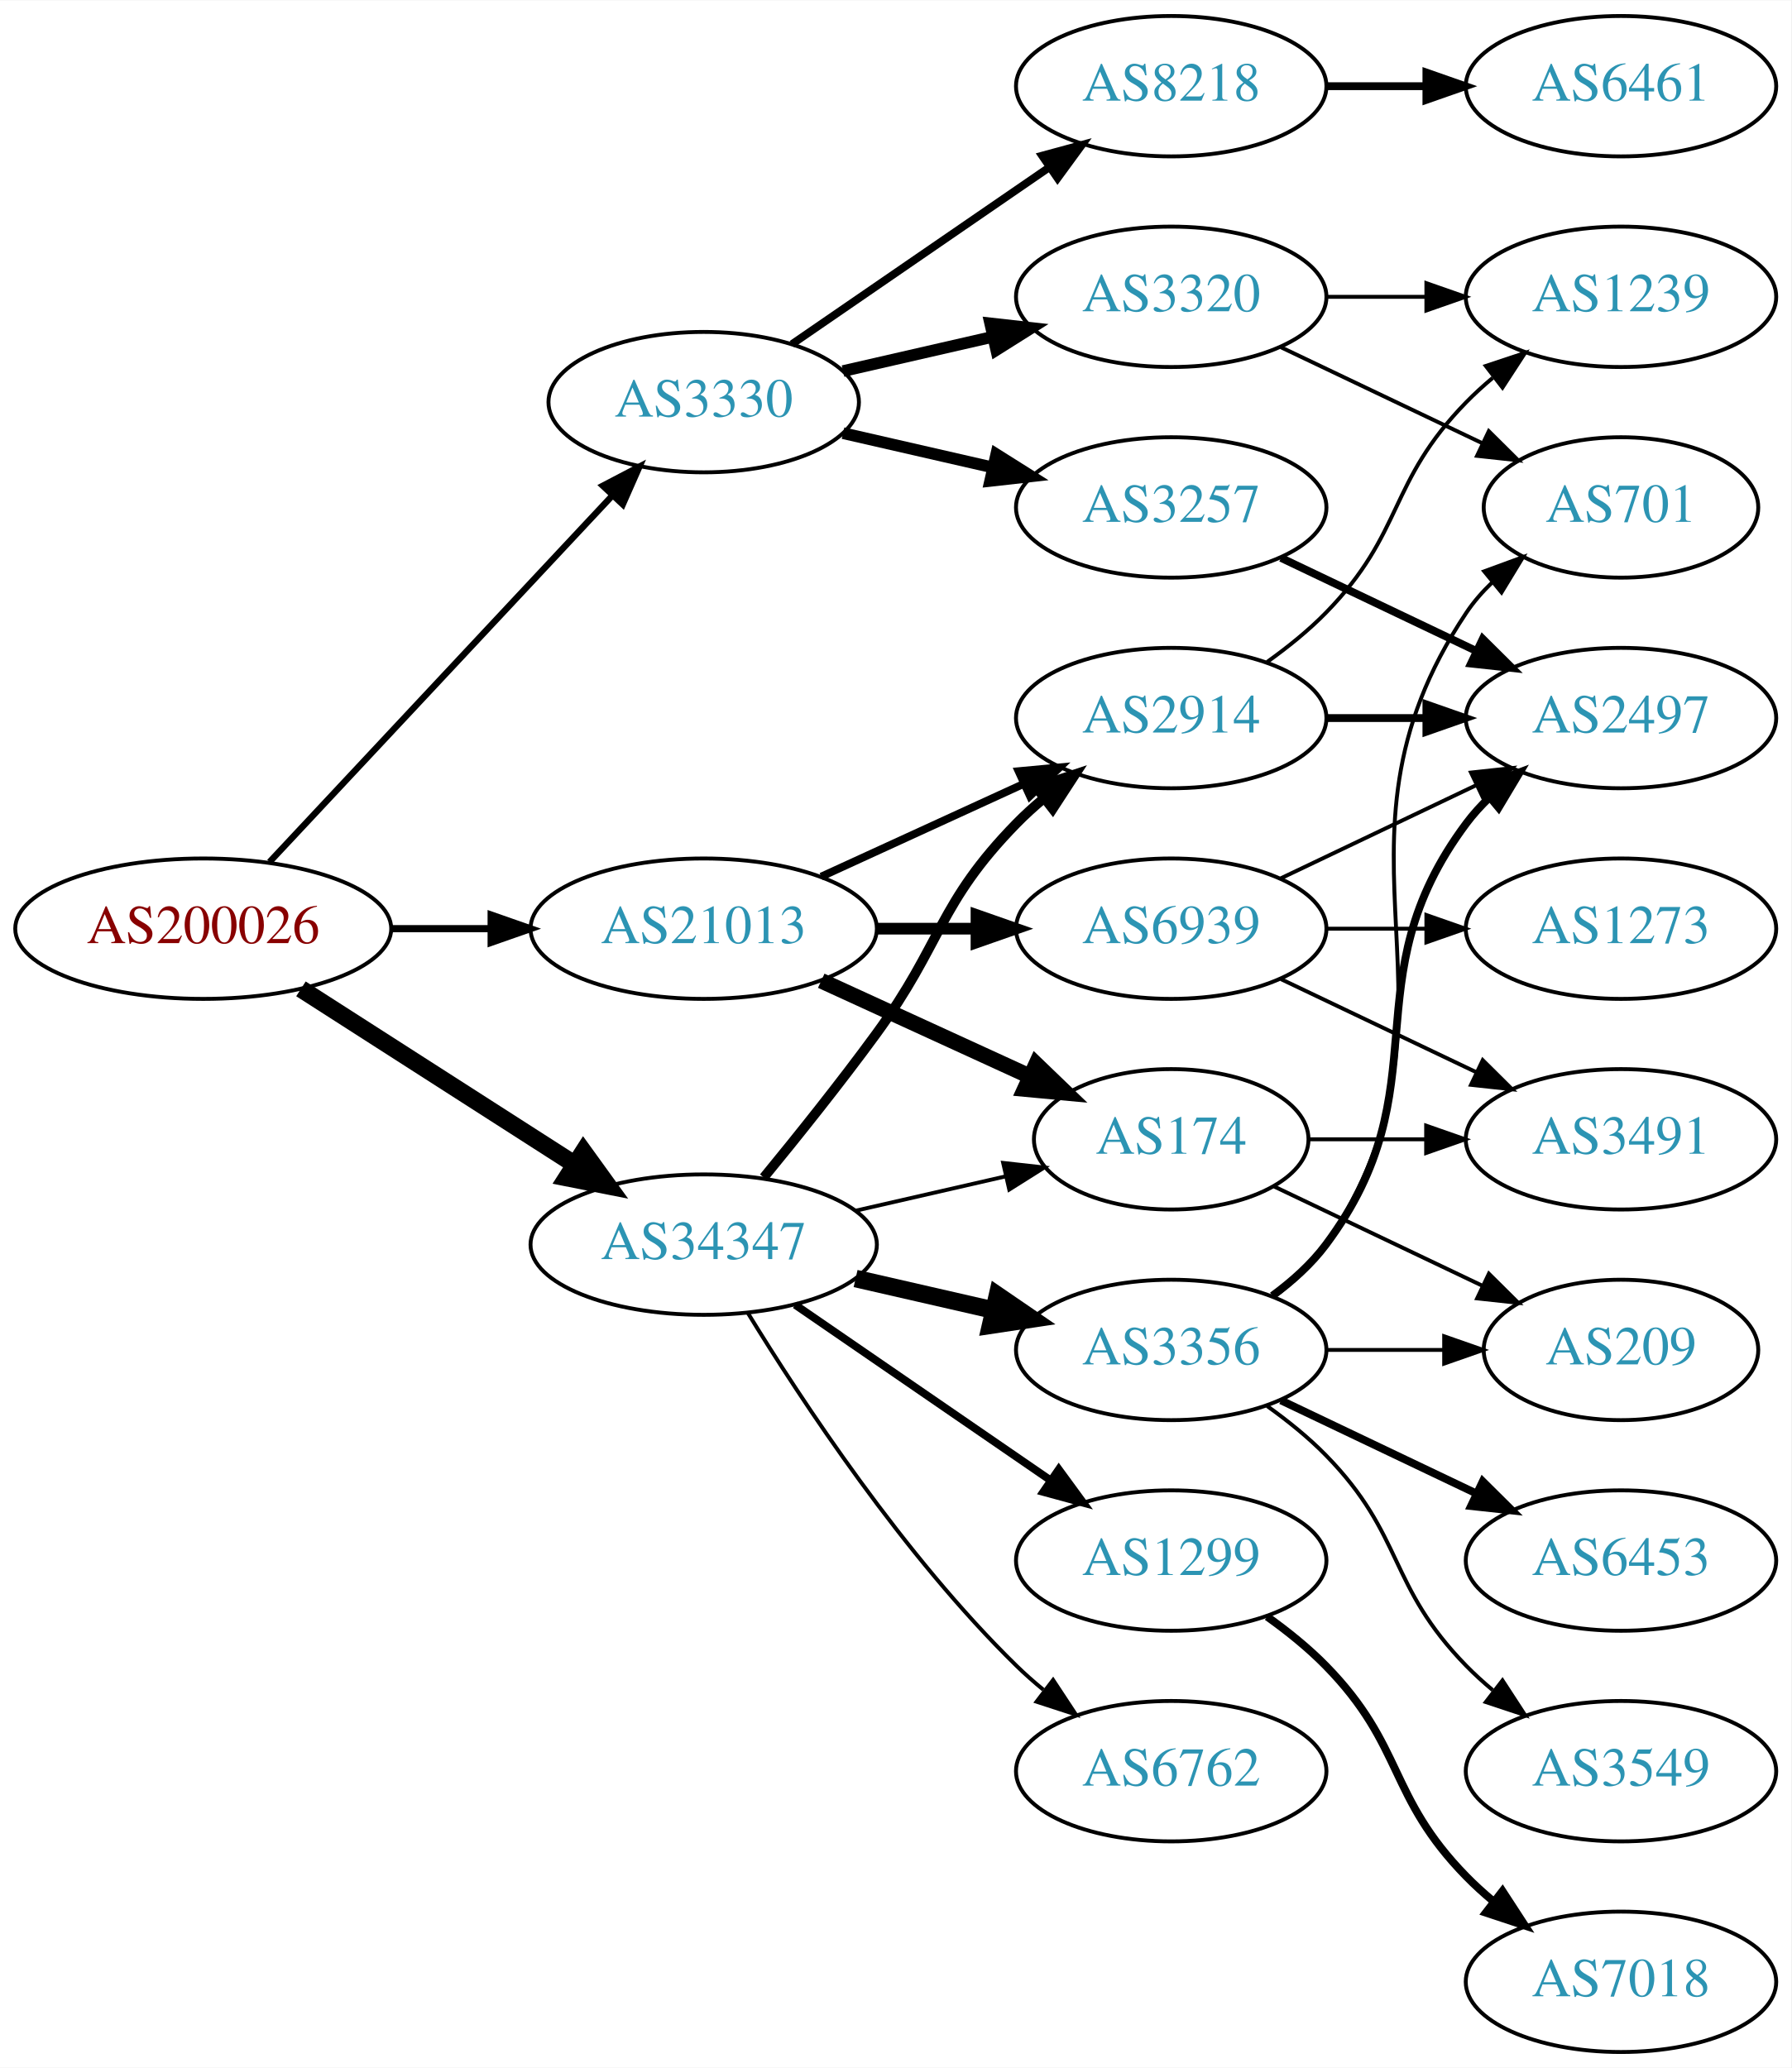
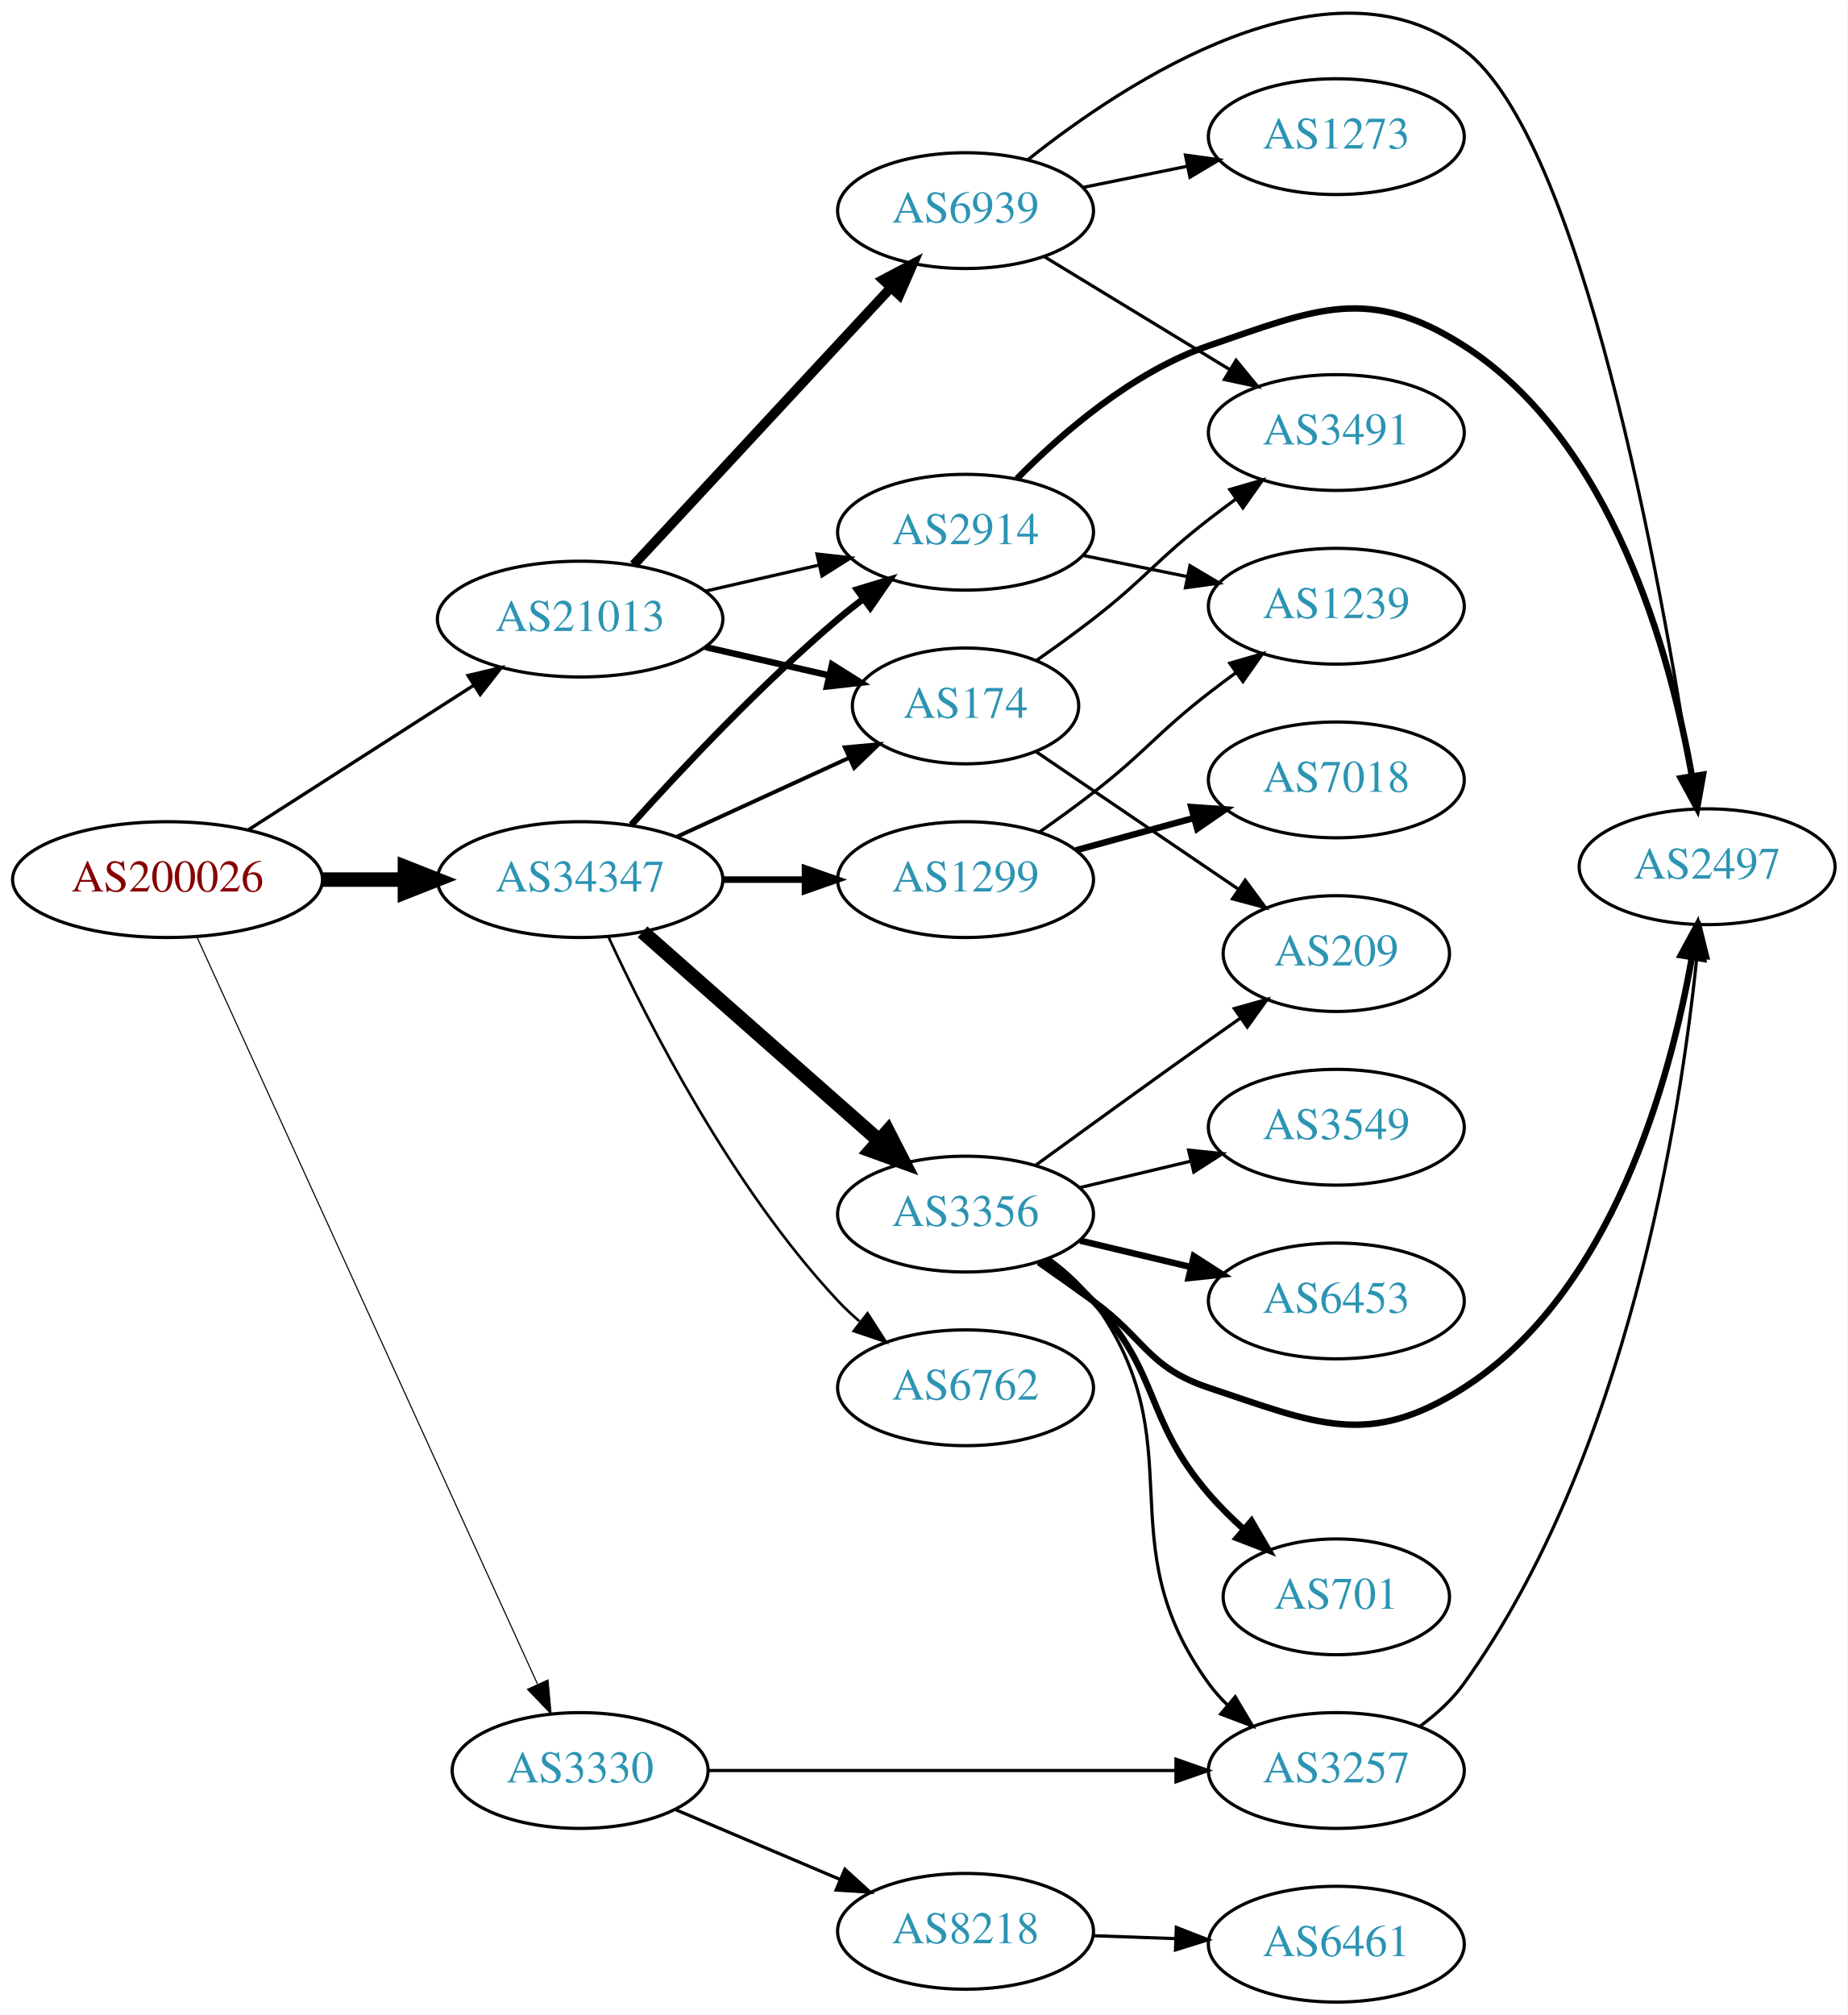
- <svg xmlns="http://www.w3.org/2000/svg" xmlns:xlink="http://www.w3.org/1999/xlink" width="459pt" height="530pt" viewBox="0.00 0.00 459.17 530.00">
-   <g id="graph0" class="graph" transform="scale(1 1) rotate(0) translate(4 526)">
-     <polygon fill="white" stroke="none" points="-4,4 -4,-526 455.17,-526 455.17,4 -4,4" />
+ <svg xmlns="http://www.w3.org/2000/svg" xmlns:xlink="http://www.w3.org/1999/xlink" width="574pt" height="626pt" viewBox="0.00 0.00 574.46 626.48">
+   <g id="graph0" class="graph" transform="scale(1 1) rotate(0) translate(4 622.475)">
+     <polygon fill="white" stroke="none" points="-4,4 -4,-622.475 570.463,-622.475 570.463,4 -4,4" />
    <g id="node1" class="node">
      <g id="a_node1">
        <a xlink:href="/asn/200026" xlink:title="AS200026 ~ Ortswaerme St. Johann in Tirol GmbH [AT]">
-           <ellipse fill="#ffffff" stroke="black" cx="48.096" cy="-288" rx="48.192" ry="18" />
-           <text text-anchor="middle" x="48.096" y="-284.3" font-family="Times,serif" font-size="14.00" fill="#880000">AS200026</text>
+           <ellipse fill="#ffffff" stroke="black" cx="48.096" cy="-349" rx="48.192" ry="18" />
+           <text text-anchor="middle" x="48.096" y="-345.3" font-family="Times,serif" font-size="14.00" fill="#880000">AS200026</text>
        </a>
      </g>
    </g>
    <g id="node2" class="node">
      <g id="a_node2">
-         <a xlink:href="/asn/3330" xlink:title="AS3330 ~ Vienna, Austria [AT]">
-           <ellipse fill="#ffffff" stroke="black" cx="176.388" cy="-423" rx="39.794" ry="18" />
-           <text text-anchor="middle" x="176.388" y="-419.3" font-family="Times,serif" font-size="14.00" fill="#2c94b3">AS3330</text>
+         <a xlink:href="/asn/34347" xlink:title="AS34347 ~ HALLAG Kommunal GmbH [AT]">
+           <ellipse fill="#ffffff" stroke="black" cx="176.388" cy="-349" rx="44.393" ry="18" />
+           <text text-anchor="middle" x="176.388" y="-345.3" font-family="Times,serif" font-size="14.00" fill="#2c94b3">AS34347</text>
        </a>
      </g>
    </g>
    <g id="edge1" class="edge">
-       <path fill="none" stroke="black" stroke-width="1.636" d="M65.091,-305.098C87.322,-328.862 127.668,-371.99 152.914,-398.977" />
-       <polygon fill="black" stroke="black" stroke-width="1.636" points="150.53,-401.552 159.917,-406.463 155.642,-396.769 150.53,-401.552" />
+       <path fill="none" stroke="black" stroke-width="4.5" d="M96.481,-349C104.742,-349 113.386,-349 121.799,-349" />
+       <polygon fill="black" stroke="black" stroke-width="4.5" points="121.904,-352.938 131.904,-349 121.904,-345.063 121.904,-352.938" />
    </g>
    <g id="node3" class="node">
      <g id="a_node3">
-         <a xlink:href="/asn/21013" xlink:title="AS21013 ~ Wels, AT [AT]">
-           <ellipse fill="#ffffff" stroke="black" cx="176.388" cy="-288" rx="44.393" ry="18" />
-           <text text-anchor="middle" x="176.388" y="-284.3" font-family="Times,serif" font-size="14.00" fill="#2c94b3">AS21013</text>
+         <a xlink:href="/asn/3330" xlink:title="AS3330 ~ Vienna, Austria [AT]">
+           <ellipse fill="#ffffff" stroke="black" cx="176.388" cy="-72" rx="39.794" ry="18" />
+           <text text-anchor="middle" x="176.388" y="-68.3" font-family="Times,serif" font-size="14.00" fill="#2c94b3">AS3330</text>
        </a>
      </g>
    </g>
    <g id="edge2" class="edge">
-       <path fill="none" stroke="black" stroke-width="1.841" d="M96.481,-288C104.742,-288 113.386,-288 121.799,-288" />
-       <polygon fill="black" stroke="black" stroke-width="1.841" points="121.904,-291.5 131.904,-288 121.904,-284.5 121.904,-291.5" />
+       <path fill="none" stroke="black" stroke-width="0.346" d="M57.188,-331.251C78.707,-284.053 137.447,-155.217 163.113,-98.923" />
+       <polygon fill="black" stroke="black" stroke-width="0.346" points="166.399,-100.152 167.363,-89.601 160.03,-97.248 166.399,-100.152" />
    </g>
    <g id="node4" class="node">
      <g id="a_node4">
-         <a xlink:href="/asn/34347" xlink:title="AS34347 ~ HALLAG Kommunal GmbH [AT]">
-           <ellipse fill="#ffffff" stroke="black" cx="176.388" cy="-207" rx="44.393" ry="18" />
-           <text text-anchor="middle" x="176.388" y="-203.3" font-family="Times,serif" font-size="14.00" fill="#2c94b3">AS34347</text>
+         <a xlink:href="/asn/21013" xlink:title="AS21013 ~ Wels, AT [AT]">
+           <ellipse fill="#ffffff" stroke="black" cx="176.388" cy="-430" rx="44.393" ry="18" />
+           <text text-anchor="middle" x="176.388" y="-426.3" font-family="Times,serif" font-size="14.00" fill="#2c94b3">AS21013</text>
        </a>
      </g>
    </g>
    <g id="edge3" class="edge">
-       <path fill="none" stroke="black" stroke-width="4.5" d="M73.147,-272.574C93.024,-259.826 121.421,-241.613 143.246,-227.615" />
-       <polygon fill="black" stroke="black" stroke-width="4.5" points="145.561,-230.808 151.853,-222.095 141.31,-224.179 145.561,-230.808" />
+       <path fill="none" stroke="black" stroke-width="1.038" d="M73.147,-364.426C93.024,-377.174 121.421,-395.387 143.246,-409.385" />
+       <polygon fill="black" stroke="black" stroke-width="1.038" points="141.546,-412.453 151.853,-414.905 145.325,-406.561 141.546,-412.453" />
    </g>
    <g id="node5" class="node">
      <g id="a_node5">
-         <a xlink:href="/asn/3257" xlink:title="AS3257 ~ GTT [DE]">
-           <ellipse fill="#ffffff" stroke="black" cx="296.23" cy="-396" rx="39.794" ry="18" />
-           <text text-anchor="middle" x="296.23" y="-392.3" font-family="Times,serif" font-size="14.00" fill="#2c94b3">AS3257</text>
+         <a xlink:href="/asn/174" xlink:title="AS174 ~ Cogent Communications [US]">
+           <ellipse fill="#ffffff" stroke="black" cx="296.23" cy="-403" rx="35.194" ry="18" />
+           <text text-anchor="middle" x="296.23" y="-399.3" font-family="Times,serif" font-size="14.00" fill="#2c94b3">AS174</text>
        </a>
      </g>
    </g>
    <g id="edge4" class="edge">
-       <path fill="none" stroke="black" stroke-width="3" d="M212.107,-415.045C224.107,-412.296 237.728,-409.175 250.42,-406.267" />
-       <polygon fill="black" stroke="black" stroke-width="3" points="251.386,-409.636 260.352,-403.991 249.823,-402.813 251.386,-409.636" />
+       <path fill="none" stroke="black" stroke-width="1.227" d="M206.517,-362.348C222.734,-369.78 243.038,-379.083 260.127,-386.914" />
+       <polygon fill="black" stroke="black" stroke-width="1.227" points="258.695,-390.108 269.244,-391.092 261.611,-383.744 258.695,-390.108" />
    </g>
    <g id="node6" class="node">
      <g id="a_node6">
-         <a xlink:href="/asn/3320" xlink:title="AS3320 ~ DTAG [DE]">
-           <ellipse fill="#ffffff" stroke="black" cx="296.23" cy="-450" rx="39.794" ry="18" />
-           <text text-anchor="middle" x="296.23" y="-446.3" font-family="Times,serif" font-size="14.00" fill="#2c94b3">AS3320</text>
+         <a xlink:href="/asn/2914" xlink:title="AS2914 ~ NTT America, Inc. [US]">
+           <ellipse fill="#ffffff" stroke="black" cx="296.23" cy="-457" rx="39.794" ry="18" />
+           <text text-anchor="middle" x="296.23" y="-453.3" font-family="Times,serif" font-size="14.00" fill="#2c94b3">AS2914</text>
        </a>
      </g>
    </g>
    <g id="edge5" class="edge">
-       <path fill="none" stroke="black" stroke-width="3" d="M212.107,-430.955C224.107,-433.704 237.728,-436.825 250.42,-439.733" />
-       <polygon fill="black" stroke="black" stroke-width="3" points="249.823,-443.187 260.352,-442.009 251.386,-436.364 249.823,-443.187" />
+       <path fill="none" stroke="black" stroke-width="2.045" d="M192.32,-366.044C207.646,-383.097 232.582,-409.65 256.584,-430 259.081,-432.117 261.741,-434.232 264.453,-436.293" />
+       <polygon fill="black" stroke="black" stroke-width="2.045" points="262.489,-439.194 272.629,-442.266 266.619,-433.541 262.489,-439.194" />
    </g>
    <g id="node7" class="node">
      <g id="a_node7">
-         <a xlink:href="/asn/8218" xlink:title="AS8218 ~ legacy Neotelecoms [FR]">
-           <ellipse fill="#ffffff" stroke="black" cx="296.23" cy="-504" rx="39.794" ry="18" />
-           <text text-anchor="middle" x="296.23" y="-500.3" font-family="Times,serif" font-size="14.00" fill="#2c94b3">AS8218</text>
+         <a xlink:href="/asn/3356" xlink:title="AS3356 ~ Level 3 Parent, LLC [US]">
+           <ellipse fill="#ffffff" stroke="black" cx="296.23" cy="-245" rx="39.794" ry="18" />
+           <text text-anchor="middle" x="296.23" y="-241.3" font-family="Times,serif" font-size="14.00" fill="#2c94b3">AS3356</text>
        </a>
      </g>
    </g>
    <g id="edge6" class="edge">
-       <path fill="none" stroke="black" stroke-width="2" d="M199.002,-437.857C217.49,-450.565 244.304,-468.995 264.934,-483.175" />
-       <polygon fill="black" stroke="black" stroke-width="2" points="263.13,-486.183 273.354,-488.963 267.096,-480.414 263.13,-486.183" />
+       <path fill="none" stroke="black" stroke-width="4.5" d="M195.8,-332.75C215.518,-315.349 246.965,-287.596 269.207,-267.966" />
+       <polygon fill="black" stroke="black" stroke-width="4.5" points="272.054,-270.705 276.947,-261.136 266.843,-264.801 272.054,-270.705" />
+     </g>
+     <g id="node8" class="node">
+       <g id="a_node8">
+         <a xlink:href="/asn/1299" xlink:title="AS1299 ~ Telia Carrier [EU]">
+           <ellipse fill="#ffffff" stroke="black" cx="296.23" cy="-349" rx="39.794" ry="18" />
+           <text text-anchor="middle" x="296.23" y="-345.3" font-family="Times,serif" font-size="14.00" fill="#2c94b3">AS1299</text>
+         </a>
+       </g>
+     </g>
+     <g id="edge7" class="edge">
+       <path fill="none" stroke="black" stroke-width="2.045" d="M220.599,-349C228.911,-349 237.674,-349 246.156,-349" />
+       <polygon fill="black" stroke="black" stroke-width="2.045" points="246.315,-352.5 256.315,-349 246.315,-345.5 246.315,-352.5" />
+     </g>
+     <g id="node9" class="node">
+       <g id="a_node9">
+         <a xlink:href="/asn/6762" xlink:title="AS6762 ~ TELECOM ITALIA SPARKLE S.p.A. [IT]">
+           <ellipse fill="#ffffff" stroke="black" cx="296.23" cy="-191" rx="39.794" ry="18" />
+           <text text-anchor="middle" x="296.23" y="-187.3" font-family="Times,serif" font-size="14.00" fill="#2c94b3">AS6762</text>
+         </a>
+       </g>
+     </g>
+     <g id="edge8" class="edge">
+       <path fill="none" stroke="black" stroke-width="0.818" d="M185.128,-331.342C197.446,-304.627 223.53,-253.312 256.584,-218 258.629,-215.815 260.878,-213.704 263.231,-211.689" />
+       <polygon fill="black" stroke="black" stroke-width="0.818" points="265.756,-214.158 271.488,-205.248 261.451,-208.639 265.756,-214.158" />
    </g>
    <g id="node12" class="node">
      <g id="a_node12">
-         <a xlink:href="/asn/2914" xlink:title="AS2914 ~ NTT America, Inc. [US]">
-           <ellipse fill="#ffffff" stroke="black" cx="296.23" cy="-342" rx="39.794" ry="18" />
-           <text text-anchor="middle" x="296.23" y="-338.3" font-family="Times,serif" font-size="14.00" fill="#2c94b3">AS2914</text>
-         </a>
-       </g>
-     </g>
-     <g id="edge11" class="edge">
-       <path fill="none" stroke="black" stroke-width="2" d="M206.517,-301.348C222.128,-308.502 241.526,-317.391 258.198,-325.03" />
-       <polygon fill="black" stroke="black" stroke-width="2" points="257.101,-328.378 267.65,-329.362 260.017,-322.014 257.101,-328.378" />
-     </g>
-     <g id="node13" class="node">
-       <g id="a_node13">
-         <a xlink:href="/asn/174" xlink:title="AS174 ~ Cogent Communications [US]">
-           <ellipse fill="#ffffff" stroke="black" cx="296.23" cy="-234" rx="35.194" ry="18" />
-           <text text-anchor="middle" x="296.23" y="-230.3" font-family="Times,serif" font-size="14.00" fill="#2c94b3">AS174</text>
-         </a>
-       </g>
-     </g>
-     <g id="edge12" class="edge">
-       <path fill="none" stroke="black" stroke-width="4" d="M206.517,-274.652C222.734,-267.22 243.038,-257.917 260.127,-250.086" />
-       <polygon fill="black" stroke="black" stroke-width="4" points="261.611,-253.256 269.244,-245.908 258.695,-246.892 261.611,-253.256" />
-     </g>
-     <g id="node14" class="node">
-       <g id="a_node14">
-         <a xlink:href="/asn/6939" xlink:title="AS6939 ~ Hurricane Electric LLC [US]">
-           <ellipse fill="#ffffff" stroke="black" cx="296.23" cy="-288" rx="39.794" ry="18" />
-           <text text-anchor="middle" x="296.23" y="-284.3" font-family="Times,serif" font-size="14.00" fill="#2c94b3">AS6939</text>
-         </a>
-       </g>
-     </g>
-     <g id="edge13" class="edge">
-       <path fill="none" stroke="black" stroke-width="3" d="M220.599,-288C228.911,-288 237.674,-288 246.156,-288" />
-       <polygon fill="black" stroke="black" stroke-width="3" points="246.315,-291.5 256.315,-288 246.315,-284.5 246.315,-291.5" />
-     </g>
-     <g id="edge20" class="edge">
-       <path fill="none" stroke="black" stroke-width="2.5" d="M191.785,-224.211C200.377,-234.673 211.372,-248.401 220.584,-261 237.609,-284.284 236.411,-294.383 256.584,-315 258.676,-317.139 260.96,-319.218 263.337,-321.21" />
-       <polygon fill="black" stroke="black" stroke-width="2.5" points="261.58,-324.275 271.636,-327.611 265.855,-318.732 261.58,-324.275" />
-     </g>
-     <g id="edge16" class="edge">
-       <path fill="none" stroke="black" d="M215.322,-215.692C227.639,-218.514 241.364,-221.658 253.915,-224.534" />
-       <polygon fill="black" stroke="black" points="253.15,-227.949 263.68,-226.771 254.714,-221.126 253.15,-227.949" />
-     </g>
-     <g id="node17" class="node">
-       <g id="a_node17">
-         <a xlink:href="/asn/3356" xlink:title="AS3356 ~ Level 3 Parent, LLC [US]">
-           <ellipse fill="#ffffff" stroke="black" cx="296.23" cy="-180" rx="39.794" ry="18" />
-           <text text-anchor="middle" x="296.23" y="-176.3" font-family="Times,serif" font-size="14.00" fill="#2c94b3">AS3356</text>
-         </a>
-       </g>
-     </g>
-     <g id="edge17" class="edge">
-       <path fill="none" stroke="black" stroke-width="4.5" d="M215.322,-198.308C226.563,-195.733 238.976,-192.889 250.599,-190.226" />
-       <polygon fill="black" stroke="black" stroke-width="4.5" points="251.692,-194.015 260.56,-187.943 249.934,-186.339 251.692,-194.015" />
-     </g>
-     <g id="node18" class="node">
-       <g id="a_node18">
-         <a xlink:href="/asn/1299" xlink:title="AS1299 ~ Telia Carrier [EU]">
-           <ellipse fill="#ffffff" stroke="black" cx="296.23" cy="-126" rx="39.794" ry="18" />
-           <text text-anchor="middle" x="296.23" y="-122.3" font-family="Times,serif" font-size="14.00" fill="#2c94b3">AS1299</text>
-         </a>
-       </g>
-     </g>
-     <g id="edge18" class="edge">
-       <path fill="none" stroke="black" stroke-width="2" d="M199.83,-191.574C218.412,-178.802 244.972,-160.545 265.352,-146.537" />
-       <polygon fill="black" stroke="black" stroke-width="2" points="267.408,-149.371 273.666,-140.822 263.443,-143.602 267.408,-149.371" />
+         <a xlink:href="/asn/3257" xlink:title="AS3257 ~ GTT [DE]">
+           <ellipse fill="#ffffff" stroke="black" cx="411.523" cy="-72" rx="39.794" ry="18" />
+           <text text-anchor="middle" x="411.523" y="-68.3" font-family="Times,serif" font-size="14.00" fill="#2c94b3">AS3257</text>
+         </a>
+       </g>
+     </g>
+     <g id="edge21" class="edge">
+       <path fill="none" stroke="black" d="M216.147,-72C256.063,-72 318.381,-72 361.653,-72" />
+       <polygon fill="black" stroke="black" points="361.671,-75.5 371.671,-72 361.671,-68.5 361.671,-75.5" />
    </g>
    <g id="node19" class="node">
      <g id="a_node19">
-         <a xlink:href="/asn/6762" xlink:title="AS6762 ~ TELECOM ITALIA SPARKLE S.p.A. [IT]">
-           <ellipse fill="#ffffff" stroke="black" cx="296.23" cy="-72" rx="39.794" ry="18" />
-           <text text-anchor="middle" x="296.23" y="-68.3" font-family="Times,serif" font-size="14.00" fill="#2c94b3">AS6762</text>
-         </a>
-       </g>
-     </g>
-     <g id="edge19" class="edge">
-       <path fill="none" stroke="black" d="M187.653,-189.56C201.462,-167.009 227.651,-127.278 256.584,-99 258.724,-96.908 261.041,-94.863 263.441,-92.894" />
-       <polygon fill="black" stroke="black" points="265.951,-95.382 271.782,-86.536 261.708,-89.815 265.951,-95.382" />
-     </g>
-     <g id="node8" class="node">
-       <g id="a_node8">
-         <a xlink:href="/asn/2497" xlink:title="AS2497 ~ Internet Initiative Japan Inc. [JP]">
-           <ellipse fill="#ffffff" stroke="black" cx="411.523" cy="-342" rx="39.794" ry="18" />
-           <text text-anchor="middle" x="411.523" y="-338.3" font-family="Times,serif" font-size="14.00" fill="#2c94b3">AS2497</text>
-         </a>
-       </g>
-     </g>
-     <g id="edge7" class="edge">
-       <path fill="none" stroke="black" stroke-width="2" d="M324.367,-383.066C339.361,-375.919 358.182,-366.948 374.405,-359.215" />
-       <polygon fill="black" stroke="black" stroke-width="2" points="376.087,-362.291 383.608,-354.829 373.075,-355.972 376.087,-362.291" />
-     </g>
-     <g id="node9" class="node">
-       <g id="a_node9">
-         <a xlink:href="/asn/1239" xlink:title="AS1239 ~ Sprint [US]">
-           <ellipse fill="#ffffff" stroke="black" cx="411.523" cy="-450" rx="39.794" ry="18" />
-           <text text-anchor="middle" x="411.523" y="-446.3" font-family="Times,serif" font-size="14.00" fill="#2c94b3">AS1239</text>
-         </a>
-       </g>
-     </g>
-     <g id="edge8" class="edge">
-       <path fill="none" stroke="black" d="M335.902,-450C344.105,-450 352.869,-450 361.401,-450" />
-       <polygon fill="black" stroke="black" points="361.641,-453.5 371.641,-450 361.641,-446.5 361.641,-453.5" />
-     </g>
-     <g id="node10" class="node">
-       <g id="a_node10">
-         <a xlink:href="/asn/701" xlink:title="AS701 ~ UUNET [US]">
-           <ellipse fill="#ffffff" stroke="black" cx="411.523" cy="-396" rx="35.194" ry="18" />
-           <text text-anchor="middle" x="411.523" y="-392.3" font-family="Times,serif" font-size="14.00" fill="#2c94b3">AS701</text>
-         </a>
-       </g>
-     </g>
-     <g id="edge9" class="edge">
-       <path fill="none" stroke="black" d="M324.367,-437.066C339.798,-429.71 359.284,-420.423 375.819,-412.541" />
-       <polygon fill="black" stroke="black" points="377.64,-415.551 385.161,-408.089 374.628,-409.232 377.64,-415.551" />
-     </g>
-     <g id="node11" class="node">
-       <g id="a_node11">
-         <a xlink:href="/asn/6461" xlink:title="AS6461 ~ Zayo Bandwidth [US]">
-           <ellipse fill="#ffffff" stroke="black" cx="411.523" cy="-504" rx="39.794" ry="18" />
-           <text text-anchor="middle" x="411.523" y="-500.3" font-family="Times,serif" font-size="14.00" fill="#2c94b3">AS6461</text>
-         </a>
-       </g>
-     </g>
-     <g id="edge10" class="edge">
-       <path fill="none" stroke="black" stroke-width="2" d="M335.902,-504C344.105,-504 352.869,-504 361.401,-504" />
-       <polygon fill="black" stroke="black" stroke-width="2" points="361.641,-507.5 371.641,-504 361.641,-500.5 361.641,-507.5" />
+         <a xlink:href="/asn/8218" xlink:title="AS8218 ~ legacy Neotelecoms [FR]">
+           <ellipse fill="#ffffff" stroke="black" cx="296.23" cy="-22" rx="39.794" ry="18" />
+           <text text-anchor="middle" x="296.23" y="-18.3" font-family="Times,serif" font-size="14.00" fill="#2c94b3">AS8218</text>
+         </a>
+       </g>
+     </g>
+     <g id="edge22" class="edge">
+       <path fill="none" stroke="black" d="M205.914,-59.896C221.288,-53.373 240.464,-45.237 257.103,-38.177" />
+       <polygon fill="black" stroke="black" points="258.719,-41.293 266.558,-34.165 255.985,-34.849 258.719,-41.293" />
+     </g>
+     <g id="edge26" class="edge">
+       <path fill="none" stroke="black" stroke-width="2" d="M215.322,-421.308C227.639,-418.486 241.364,-415.342 253.915,-412.466" />
+       <polygon fill="black" stroke="black" stroke-width="2" points="254.714,-415.874 263.68,-410.229 253.15,-409.051 254.714,-415.874" />
    </g>
    <g id="edge27" class="edge">
-       <path fill="none" stroke="black" stroke-width="2" d="M335.902,-342C344.105,-342 352.869,-342 361.401,-342" />
-       <polygon fill="black" stroke="black" stroke-width="2" points="361.641,-345.5 371.641,-342 361.641,-338.5 361.641,-345.5" />
-     </g>
-     <g id="edge28" class="edge">
-       <path fill="none" stroke="black" d="M320.824,-356.389C326.08,-360.148 331.412,-364.437 335.877,-369 356.049,-389.617 351.704,-402.383 371.877,-423 373.969,-425.139 376.253,-427.218 378.63,-429.21" />
-       <polygon fill="black" stroke="black" points="376.873,-432.275 386.929,-435.611 381.148,-426.732 376.873,-432.275" />
-     </g>
-     <g id="node15" class="node">
-       <g id="a_node15">
-         <a xlink:href="/asn/3491" xlink:title="AS3491 ~ PCCW Global, Inc. [US]">
-           <ellipse fill="#ffffff" stroke="black" cx="411.523" cy="-234" rx="39.794" ry="18" />
-           <text text-anchor="middle" x="411.523" y="-230.3" font-family="Times,serif" font-size="14.00" fill="#2c94b3">AS3491</text>
-         </a>
-       </g>
-     </g>
-     <g id="edge14" class="edge">
-       <path fill="none" stroke="black" d="M331.529,-234C340.906,-234 351.257,-234 361.291,-234" />
-       <polygon fill="black" stroke="black" points="361.58,-237.5 371.58,-234 361.58,-230.5 361.58,-237.5" />
+       <path fill="none" stroke="black" d="M215.322,-438.692C226.563,-441.267 238.976,-444.111 250.599,-446.774" />
+       <polygon fill="black" stroke="black" points="250.031,-450.235 260.56,-449.057 251.595,-443.412 250.031,-450.235" />
+     </g>
+     <g id="node21" class="node">
+       <g id="a_node21">
+         <a xlink:href="/asn/6939" xlink:title="AS6939 ~ Hurricane Electric LLC [US]">
+           <ellipse fill="#ffffff" stroke="black" cx="296.23" cy="-557" rx="39.794" ry="18" />
+           <text text-anchor="middle" x="296.23" y="-553.3" font-family="Times,serif" font-size="14.00" fill="#2c94b3">AS6939</text>
+         </a>
+       </g>
+     </g>
+     <g id="edge25" class="edge">
+       <path fill="none" stroke="black" stroke-width="3" d="M193.036,-446.865C213.487,-468.905 249.439,-507.65 272.789,-532.815" />
+       <polygon fill="black" stroke="black" stroke-width="3" points="270.524,-535.519 279.891,-540.469 275.655,-530.758 270.524,-535.519" />
    </g>
    <g id="node16" class="node">
      <g id="a_node16">
        <a xlink:href="/asn/209" xlink:title="AS209 ~ CenturyLink Communications, LLC [US]">
-           <ellipse fill="#ffffff" stroke="black" cx="411.523" cy="-180" rx="35.194" ry="18" />
-           <text text-anchor="middle" x="411.523" y="-176.3" font-family="Times,serif" font-size="14.00" fill="#2c94b3">AS209</text>
+           <ellipse fill="#ffffff" stroke="black" cx="411.523" cy="-326" rx="35.194" ry="18" />
+           <text text-anchor="middle" x="411.523" y="-322.3" font-family="Times,serif" font-size="14.00" fill="#2c94b3">AS209</text>
+         </a>
+       </g>
+     </g>
+     <g id="edge18" class="edge">
+       <path fill="none" stroke="black" d="M318.01,-388.877C335.705,-376.85 361.333,-359.432 381.13,-345.977" />
+       <polygon fill="black" stroke="black" points="383.188,-348.81 389.491,-340.294 379.253,-343.021 383.188,-348.81" />
+     </g>
+     <g id="node17" class="node">
+       <g id="a_node17">
+         <a xlink:href="/asn/3491" xlink:title="AS3491 ~ PCCW Global, Inc. [US]">
+           <ellipse fill="#ffffff" stroke="black" cx="411.523" cy="-488" rx="39.794" ry="18" />
+           <text text-anchor="middle" x="411.523" y="-484.3" font-family="Times,serif" font-size="14.00" fill="#2c94b3">AS3491</text>
+         </a>
+       </g>
+     </g>
+     <g id="edge17" class="edge">
+       <path fill="none" stroke="black" d="M318.368,-417.194C324.132,-421.219 330.318,-425.682 335.877,-430 352.552,-442.952 355.201,-448.048 371.877,-461 374.61,-463.123 377.494,-465.281 380.405,-467.405" />
+       <polygon fill="black" stroke="black" points="378.406,-470.278 388.578,-473.242 382.475,-464.581 378.406,-470.278" />
+     </g>
+     <g id="node10" class="node">
+       <g id="a_node10">
+         <a xlink:href="/asn/2497" xlink:title="AS2497 ~ Internet Initiative Japan Inc. [JP]">
+           <ellipse fill="#ffffff" stroke="black" cx="526.816" cy="-353" rx="39.794" ry="18" />
+           <text text-anchor="middle" x="526.816" y="-349.3" font-family="Times,serif" font-size="14.00" fill="#2c94b3">AS2497</text>
+         </a>
+       </g>
+     </g>
+     <g id="edge9" class="edge">
+       <path fill="none" stroke="black" stroke-width="2" d="M312.223,-473.657C326.1,-487.73 348.124,-506.857 371.877,-515 405.213,-526.429 421.49,-534.003 451.17,-515 497.416,-485.39 515.41,-419.071 522.103,-381.106" />
+       <polygon fill="black" stroke="black" stroke-width="2" points="525.562,-381.634 523.704,-371.203 518.652,-380.516 525.562,-381.634" />
+     </g>
+     <g id="node11" class="node">
+       <g id="a_node11">
+         <a xlink:href="/asn/1239" xlink:title="AS1239 ~ Sprint [US]">
+           <ellipse fill="#ffffff" stroke="black" cx="411.523" cy="-434" rx="39.794" ry="18" />
+           <text text-anchor="middle" x="411.523" y="-430.3" font-family="Times,serif" font-size="14.00" fill="#2c94b3">AS1239</text>
+         </a>
+       </g>
+     </g>
+     <g id="edge10" class="edge">
+       <path fill="none" stroke="black" d="M332.766,-449.786C342.995,-447.709 354.295,-445.415 365.038,-443.234" />
+       <polygon fill="black" stroke="black" points="366.01,-446.608 375.113,-441.189 364.617,-439.748 366.01,-446.608" />
+     </g>
+     <g id="edge12" class="edge">
+       <path fill="none" stroke="black" stroke-width="2" d="M318.987,-229.991C324.522,-226.121 330.44,-221.936 335.877,-218 352.076,-206.271 352.903,-197.325 371.877,-191 405.309,-179.856 421.49,-171.997 451.17,-191 497.416,-220.61 515.41,-286.929 522.103,-324.894" />
+       <polygon fill="black" stroke="black" stroke-width="2" points="518.652,-325.484 523.704,-334.797 525.562,-324.366 518.652,-325.484" />
+     </g>
+     <g id="edge11" class="edge">
+       <path fill="none" stroke="black" d="M322.265,-231.195C327.336,-227.461 332.225,-223.036 335.877,-218 368.313,-173.266 339.44,-143.734 371.877,-99 373.588,-96.639 375.572,-94.413 377.719,-92.329" />
+       <polygon fill="black" stroke="black" points="380.081,-94.916 385.488,-85.805 375.579,-89.555 380.081,-94.916" />
+     </g>
+     <g id="node13" class="node">
+       <g id="a_node13">
+         <a xlink:href="/asn/6453" xlink:title="AS6453 ~ TATA COMMUNICATIONS (AMERICA) INC [US]">
+           <ellipse fill="#ffffff" stroke="black" cx="411.523" cy="-218" rx="39.794" ry="18" />
+           <text text-anchor="middle" x="411.523" y="-214.3" font-family="Times,serif" font-size="14.00" fill="#2c94b3">AS6453</text>
+         </a>
+       </g>
+     </g>
+     <g id="edge13" class="edge">
+       <path fill="none" stroke="black" stroke-width="2" d="M331.837,-236.752C342.709,-234.162 354.863,-231.265 366.305,-228.538" />
+       <polygon fill="black" stroke="black" stroke-width="2" points="367.212,-231.92 376.128,-226.197 365.589,-225.111 367.212,-231.92" />
+     </g>
+     <g id="node14" class="node">
+       <g id="a_node14">
+         <a xlink:href="/asn/701" xlink:title="AS701 ~ UUNET [US]">
+           <ellipse fill="#ffffff" stroke="black" cx="411.523" cy="-126" rx="35.194" ry="18" />
+           <text text-anchor="middle" x="411.523" y="-122.3" font-family="Times,serif" font-size="14.00" fill="#2c94b3">AS701</text>
+         </a>
+       </g>
+     </g>
+     <g id="edge14" class="edge">
+       <path fill="none" stroke="black" stroke-width="2" d="M320.983,-230.763C326.233,-226.998 331.522,-222.668 335.877,-218 357.09,-195.261 351.61,-181.588 371.877,-158 375.112,-154.234 378.823,-150.559 382.637,-147.12" />
+       <polygon fill="black" stroke="black" stroke-width="2" points="385.14,-149.586 390.491,-140.442 380.605,-144.253 385.14,-149.586" />
+     </g>
+     <g id="node15" class="node">
+       <g id="a_node15">
+         <a xlink:href="/asn/3549" xlink:title="AS3549 ~ Level 3 Parent, LLC [US]">
+           <ellipse fill="#ffffff" stroke="black" cx="411.523" cy="-272" rx="39.794" ry="18" />
+           <text text-anchor="middle" x="411.523" y="-268.3" font-family="Times,serif" font-size="14.00" fill="#2c94b3">AS3549</text>
        </a>
      </g>
    </g>
    <g id="edge15" class="edge">
-       <path fill="none" stroke="black" d="M322.655,-221.881C338.398,-214.378 358.82,-204.644 376.013,-196.449" />
-       <polygon fill="black" stroke="black" points="377.662,-199.54 385.183,-192.078 374.65,-193.221 377.662,-199.54" />
-     </g>
-     <g id="edge30" class="edge">
-       <path fill="none" stroke="black" d="M324.367,-300.934C339.361,-308.081 358.182,-317.052 374.405,-324.785" />
-       <polygon fill="black" stroke="black" points="373.075,-328.028 383.608,-329.171 376.087,-321.709 373.075,-328.028" />
-     </g>
-     <g id="edge31" class="edge">
-       <path fill="none" stroke="black" d="M324.367,-275.066C339.361,-267.919 358.182,-258.948 374.405,-251.215" />
-       <polygon fill="black" stroke="black" points="376.087,-254.291 383.608,-246.829 373.075,-247.972 376.087,-254.291" />
-     </g>
-     <g id="node23" class="node">
-       <g id="a_node23">
-         <a xlink:href="/asn/1273" xlink:title="AS1273 ~ Vodafone Group PLC [EU]">
-           <ellipse fill="#ffffff" stroke="black" cx="411.523" cy="-288" rx="39.794" ry="18" />
-           <text text-anchor="middle" x="411.523" y="-284.3" font-family="Times,serif" font-size="14.00" fill="#2c94b3">AS1273</text>
-         </a>
-       </g>
-     </g>
-     <g id="edge29" class="edge">
-       <path fill="none" stroke="black" d="M335.902,-288C344.105,-288 352.869,-288 361.401,-288" />
-       <polygon fill="black" stroke="black" points="361.641,-291.5 371.641,-288 361.641,-284.5 361.641,-291.5" />
-     </g>
-     <g id="edge21" class="edge">
-       <path fill="none" stroke="black" stroke-width="2" d="M322.161,-193.882C327.237,-197.611 332.155,-202.016 335.877,-207 366.148,-247.542 341.605,-274.458 371.877,-315 373.621,-317.336 375.628,-319.545 377.792,-321.617" />
-       <polygon fill="black" stroke="black" stroke-width="2" points="375.67,-324.405 385.592,-328.118 380.151,-319.027 375.67,-324.405" />
-     </g>
-     <g id="edge25" class="edge">
-       <path fill="none" stroke="black" d="M322.549,-193.607C327.605,-197.351 332.417,-201.831 335.877,-207 376.901,-268.294 330.852,-307.706 371.877,-369 373.743,-371.789 376.003,-374.377 378.482,-376.757" />
-       <polygon fill="black" stroke="black" points="376.457,-379.622 386.406,-383.266 380.9,-374.214 376.457,-379.622" />
-     </g>
-     <g id="edge24" class="edge">
-       <path fill="none" stroke="black" d="M335.902,-180C345.608,-180 356.098,-180 366.061,-180" />
-       <polygon fill="black" stroke="black" points="366.198,-183.5 376.198,-180 366.198,-176.5 366.198,-183.5" />
+       <path fill="none" stroke="black" d="M331.837,-253.248C342.709,-255.838 354.863,-258.735 366.305,-261.462" />
+       <polygon fill="black" stroke="black" points="365.589,-264.889 376.128,-263.803 367.212,-258.08 365.589,-264.889" />
+     </g>
+     <g id="edge16" class="edge">
+       <path fill="none" stroke="black" d="M318.078,-260.222C333.012,-271.091 353.626,-286.025 371.877,-299 375.087,-301.282 378.456,-303.661 381.811,-306.018" />
+       <polygon fill="black" stroke="black" points="379.823,-308.899 390.021,-311.77 383.839,-303.166 379.823,-308.899" />
+     </g>
+     <g id="edge20" class="edge">
+       <path fill="none" stroke="black" d="M319.175,-363.758C324.706,-367.633 330.576,-371.883 335.877,-376 352.552,-388.952 355.201,-394.048 371.877,-407 374.61,-409.123 377.494,-411.281 380.405,-413.405" />
+       <polygon fill="black" stroke="black" points="378.406,-416.278 388.578,-419.242 382.475,-410.581 378.406,-416.278" />
+     </g>
+     <g id="node18" class="node">
+       <g id="a_node18">
+         <a xlink:href="/asn/7018" xlink:title="AS7018 ~ AT&amp;T Services, Inc. [US]">
+           <ellipse fill="#ffffff" stroke="black" cx="411.523" cy="-380" rx="39.794" ry="18" />
+           <text text-anchor="middle" x="411.523" y="-376.3" font-family="Times,serif" font-size="14.00" fill="#2c94b3">AS7018</text>
+         </a>
+       </g>
+     </g>
+     <g id="edge19" class="edge">
+       <path fill="none" stroke="black" stroke-width="2" d="M330.609,-358.133C342.031,-361.259 354.981,-364.802 367.08,-368.113" />
+       <polygon fill="black" stroke="black" stroke-width="2" points="366.422,-371.561 376.991,-370.825 368.27,-364.81 366.422,-371.561" />
+     </g>
+     <g id="edge23" class="edge">
+       <path fill="none" stroke="black" d="M437.588,-85.784C442.657,-89.518 447.538,-93.95 451.17,-99 502.042,-169.747 518.505,-275.016 523.623,-324.871" />
+       <polygon fill="black" stroke="black" points="520.147,-325.29 524.575,-334.915 527.115,-324.629 520.147,-325.29" />
    </g>
    <g id="node20" class="node">
      <g id="a_node20">
-         <a xlink:href="/asn/6453" xlink:title="AS6453 ~ TATA COMMUNICATIONS (AMERICA) INC [US]">
-           <ellipse fill="#ffffff" stroke="black" cx="411.523" cy="-126" rx="39.794" ry="18" />
-           <text text-anchor="middle" x="411.523" y="-122.3" font-family="Times,serif" font-size="14.00" fill="#2c94b3">AS6453</text>
-         </a>
-       </g>
-     </g>
-     <g id="edge22" class="edge">
-       <path fill="none" stroke="black" stroke-width="2" d="M324.367,-167.066C339.361,-159.919 358.182,-150.948 374.405,-143.215" />
-       <polygon fill="black" stroke="black" stroke-width="2" points="376.087,-146.291 383.608,-138.829 373.075,-139.972 376.087,-146.291" />
-     </g>
-     <g id="node21" class="node">
-       <g id="a_node21">
-         <a xlink:href="/asn/3549" xlink:title="AS3549 ~ Level 3 Parent, LLC [US]">
-           <ellipse fill="#ffffff" stroke="black" cx="411.523" cy="-72" rx="39.794" ry="18" />
-           <text text-anchor="middle" x="411.523" y="-68.3" font-family="Times,serif" font-size="14.00" fill="#2c94b3">AS3549</text>
-         </a>
-       </g>
-     </g>
-     <g id="edge23" class="edge">
-       <path fill="none" stroke="black" d="M320.824,-165.611C326.08,-161.852 331.412,-157.563 335.877,-153 356.049,-132.383 351.704,-119.617 371.877,-99 373.969,-96.861 376.253,-94.782 378.63,-92.79" />
-       <polygon fill="black" stroke="black" points="381.148,-95.268 386.929,-86.389 376.873,-89.725 381.148,-95.268" />
+         <a xlink:href="/asn/6461" xlink:title="AS6461 ~ Zayo Bandwidth [US]">
+           <ellipse fill="#ffffff" stroke="black" cx="411.523" cy="-18" rx="39.794" ry="18" />
+           <text text-anchor="middle" x="411.523" y="-14.3" font-family="Times,serif" font-size="14.00" fill="#2c94b3">AS6461</text>
+         </a>
+       </g>
+     </g>
+     <g id="edge24" class="edge">
+       <path fill="none" stroke="black" d="M335.902,-20.635C344.105,-20.345 352.869,-20.036 361.401,-19.734" />
+       <polygon fill="black" stroke="black" points="361.77,-23.224 371.641,-19.373 361.523,-16.228 361.77,-23.224" />
+     </g>
+     <g id="edge29" class="edge">
+       <path fill="none" stroke="black" d="M315.583,-572.801C346.352,-597.293 409.1,-638.485 451.17,-607 487.792,-579.591 512.592,-441.247 521.814,-381.05" />
+       <polygon fill="black" stroke="black" points="525.286,-381.501 523.306,-371.093 518.363,-380.464 525.286,-381.501" />
+     </g>
+     <g id="edge28" class="edge">
+       <path fill="none" stroke="black" d="M320.704,-542.703C337.414,-532.526 360.069,-518.728 378.446,-507.536" />
+       <polygon fill="black" stroke="black" points="380.359,-510.469 387.079,-502.279 376.717,-504.491 380.359,-510.469" />
    </g>
    <g id="node22" class="node">
      <g id="a_node22">
-         <a xlink:href="/asn/7018" xlink:title="AS7018 ~ AT&amp;T Services, Inc. [US]">
-           <ellipse fill="#ffffff" stroke="black" cx="411.523" cy="-18" rx="39.794" ry="18" />
-           <text text-anchor="middle" x="411.523" y="-14.3" font-family="Times,serif" font-size="14.00" fill="#2c94b3">AS7018</text>
-         </a>
-       </g>
-     </g>
-     <g id="edge26" class="edge">
-       <path fill="none" stroke="black" stroke-width="2" d="M320.824,-111.611C326.08,-107.852 331.412,-103.563 335.877,-99 356.049,-78.383 351.704,-65.617 371.877,-45 373.969,-42.861 376.253,-40.782 378.63,-38.79" />
-       <polygon fill="black" stroke="black" stroke-width="2" points="381.148,-41.268 386.929,-32.389 376.873,-35.725 381.148,-41.268" />
+         <a xlink:href="/asn/1273" xlink:title="AS1273 ~ Vodafone Group PLC [EU]">
+           <ellipse fill="#ffffff" stroke="black" cx="411.523" cy="-580" rx="39.794" ry="18" />
+           <text text-anchor="middle" x="411.523" y="-576.3" font-family="Times,serif" font-size="14.00" fill="#2c94b3">AS1273</text>
+         </a>
+       </g>
+     </g>
+     <g id="edge30" class="edge">
+       <path fill="none" stroke="black" d="M332.766,-564.214C342.995,-566.291 354.295,-568.585 365.038,-570.766" />
+       <polygon fill="black" stroke="black" points="364.617,-574.252 375.113,-572.811 366.01,-567.392 364.617,-574.252" />
    </g>
  </g>
</svg>
